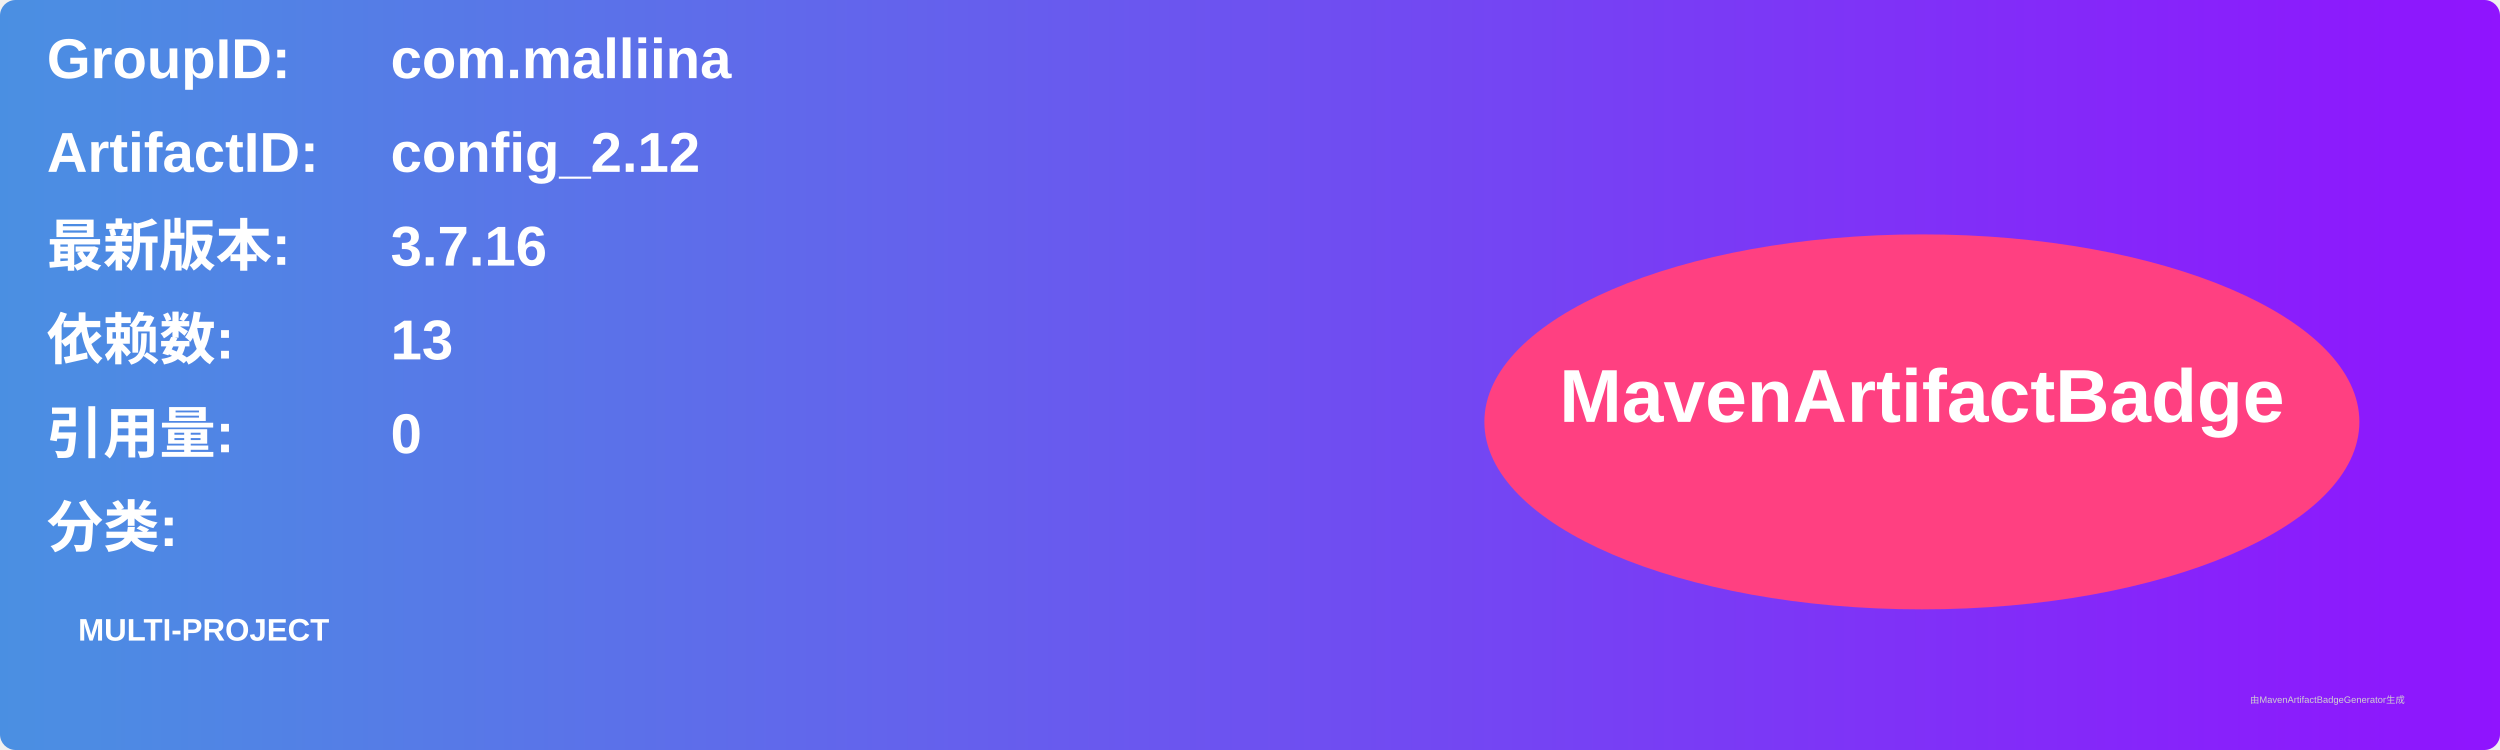
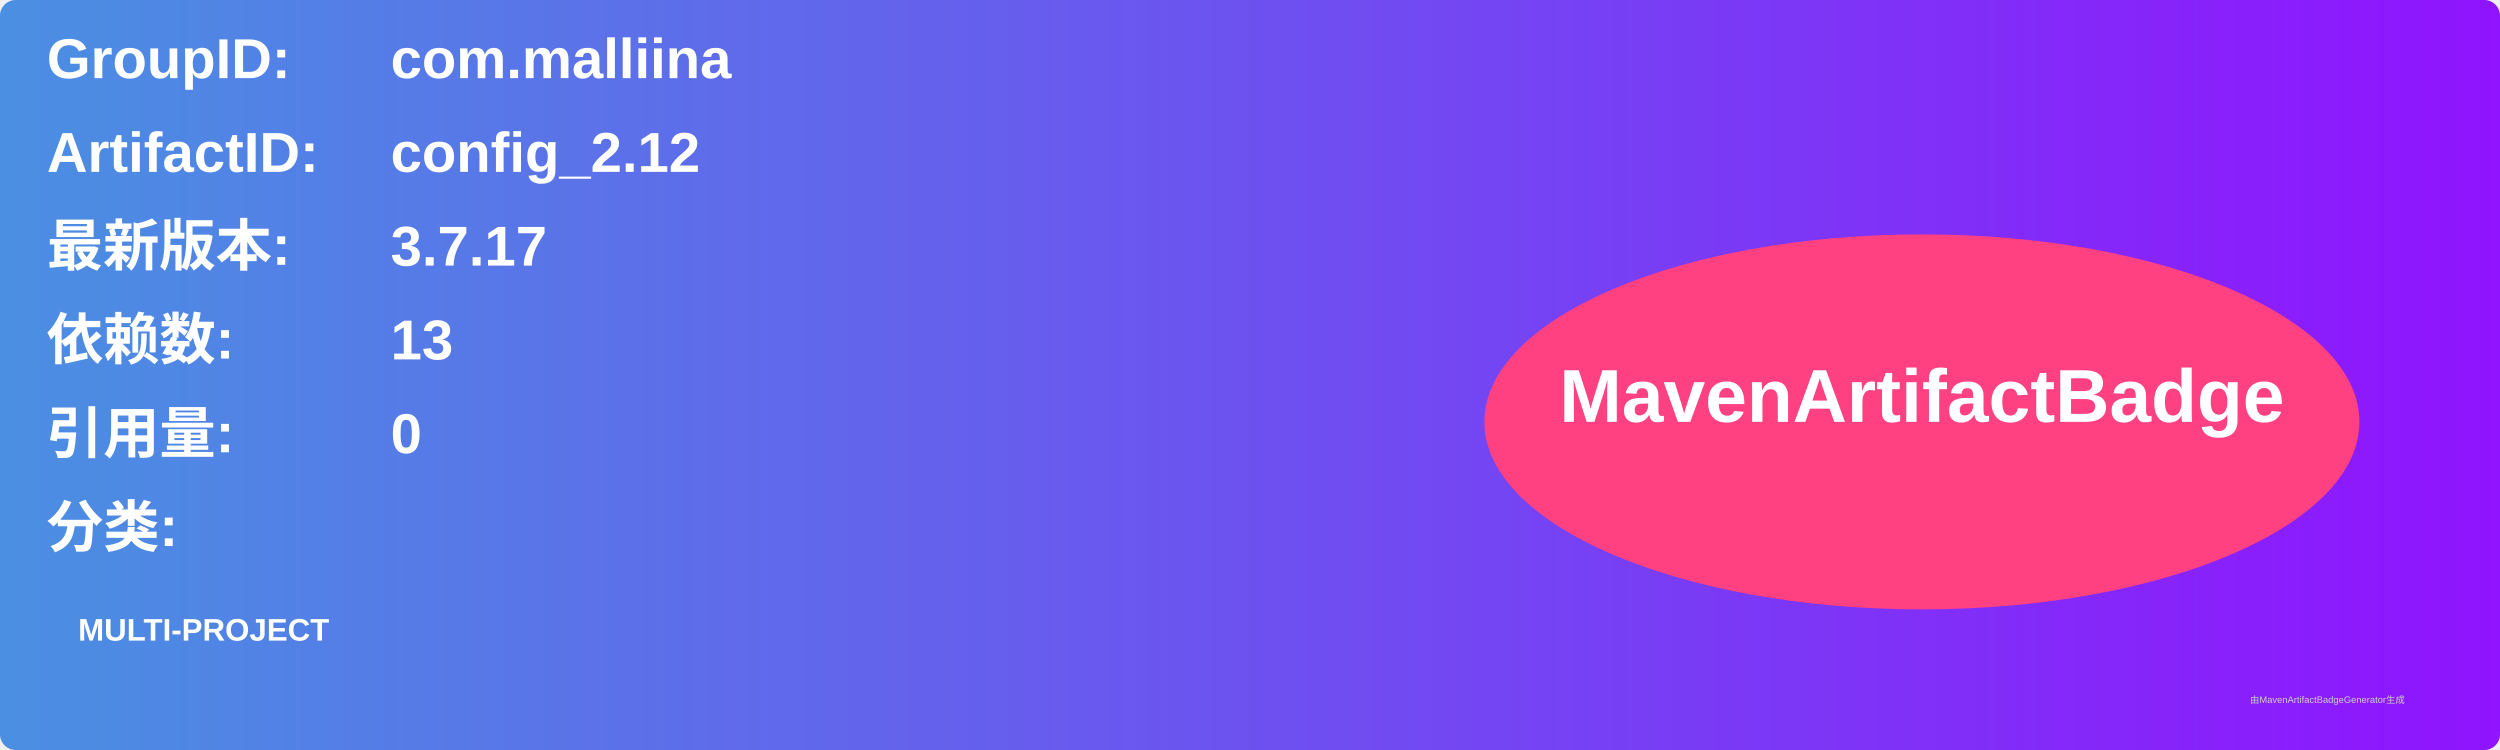
<svg xmlns="http://www.w3.org/2000/svg" width="800" height="240" viewBox="0 0 800 240">
  <linearGradient id="grad" x1="0%" y1="0%" x2="100%" y2="0%">
    <stop offset="0%" stop-color="#4a90e2" />
    <stop offset="100%" stop-color="#9013fe" />
  </linearGradient>
  <rect width="100%" height="100%" rx="5" ry="5" fill="url(#grad)" />
  <g transform="translate(15, 15)">
    <text x="0" y="10" font-family="Arial" font-size="18" fill="white" font-weight="bold" width="260">GroupID:</text>
    <text x="110" y="10" font-family="Arial" font-size="18" fill="white" font-weight="bold" width="460">com.malliina</text>
    <text x="0" y="40" font-family="Arial" font-size="18" fill="white" font-weight="bold" width="260">ArtifactID:</text>
    <text x="110" y="40" font-family="Arial" font-size="18" fill="white" font-weight="bold" width="460">config_2.12</text>
    <text x="0" y="70" font-family="Arial" font-size="18" fill="white" font-weight="bold">最新版本:</text>
    <text x="110" y="70" font-family="Arial" font-size="18" fill="white" font-weight="bold">
-       <tspan font-weight="bold">3.7.16</tspan>
+       <tspan font-weight="bold">3.7.17</tspan>
    </text>
    <text x="0" y="100" font-family="Arial" font-size="18" fill="white" font-weight="bold">依赖数: </text>
    <text x="110" y="100" font-family="Arial" font-size="18" fill="white">
      <tspan font-weight="bold">13</tspan>
    </text>
    <text x="0" y="130" font-family="Arial" font-size="18" fill="white" font-weight="bold">引用量: </text>
    <text x="110" y="130" font-family="Arial" font-size="18" fill="white">
      <tspan font-weight="bold">0</tspan>
    </text>
    <text x="0" y="160" font-family="Arial" font-size="18" fill="white" font-weight="bold">分类:</text>
    <text x="10" y="190" font-family="Arial" font-size="10" fill="white">
      <tspan font-weight="bold">MULTI-PROJECT</tspan>
    </text>
    <ellipse cx="600" cy="120" rx="140" ry="60" fill="#ff4081" />
    <text x="600" y="120" text-anchor="middle" font-family="Arial" font-size="24" fill="white" font-weight="bold">MavenArtifactBadge</text>
  </g>
  <text x="720" y="225" font-family="Arial" font-size="3" fill="#d0d0d0">由MavenArtifactBadgeGenerator生成</text>
</svg>
